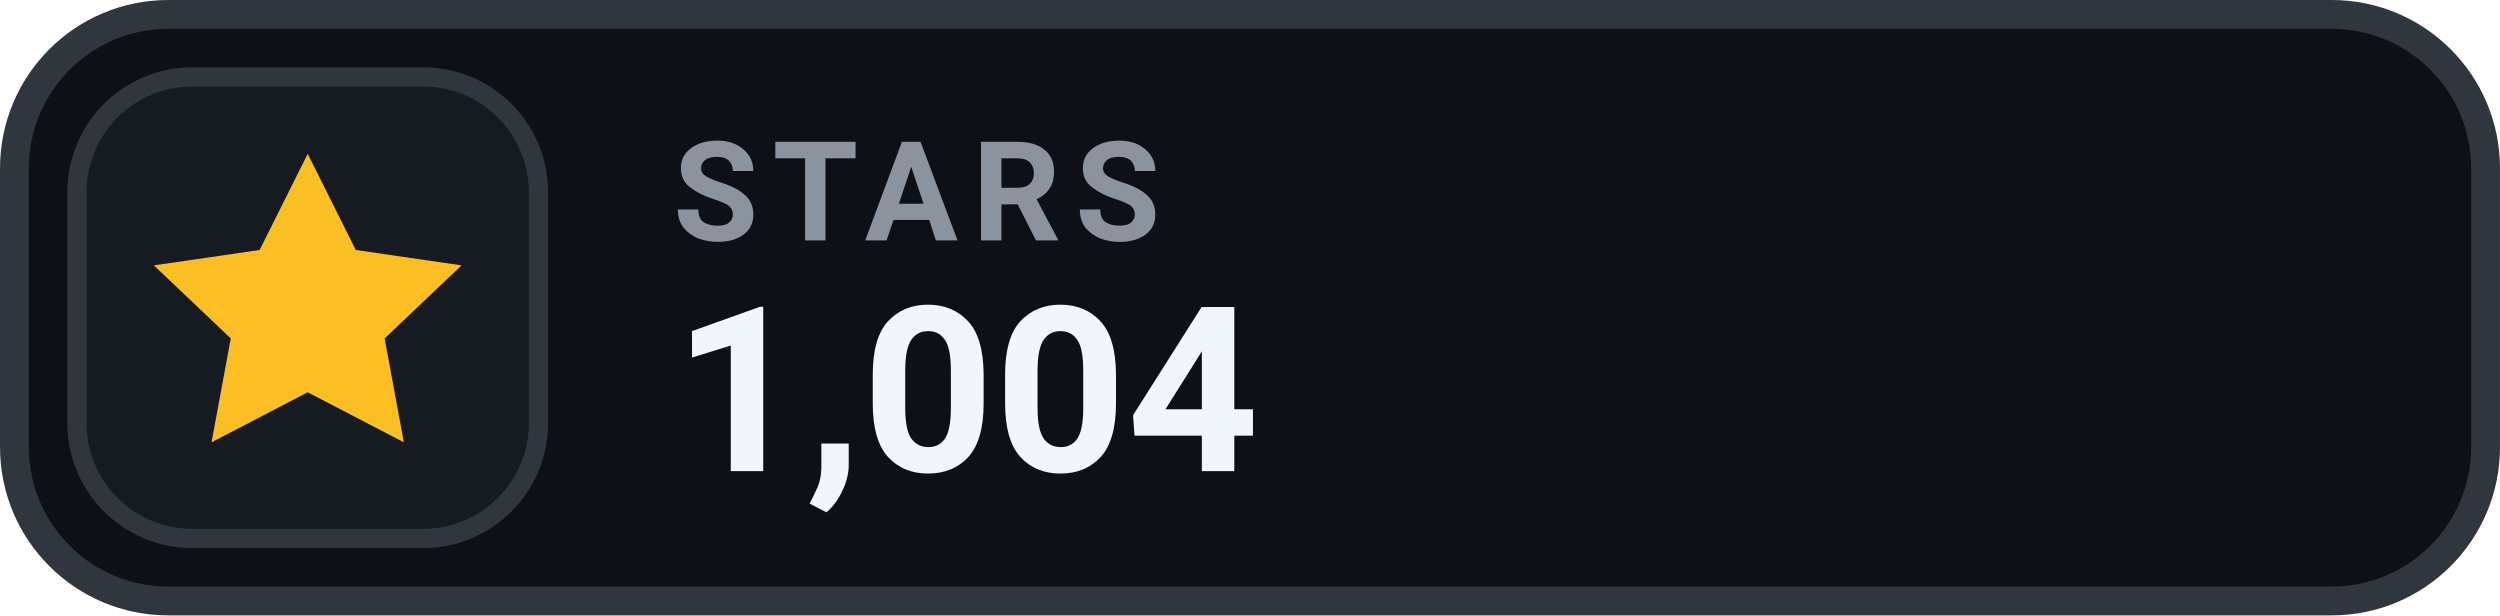
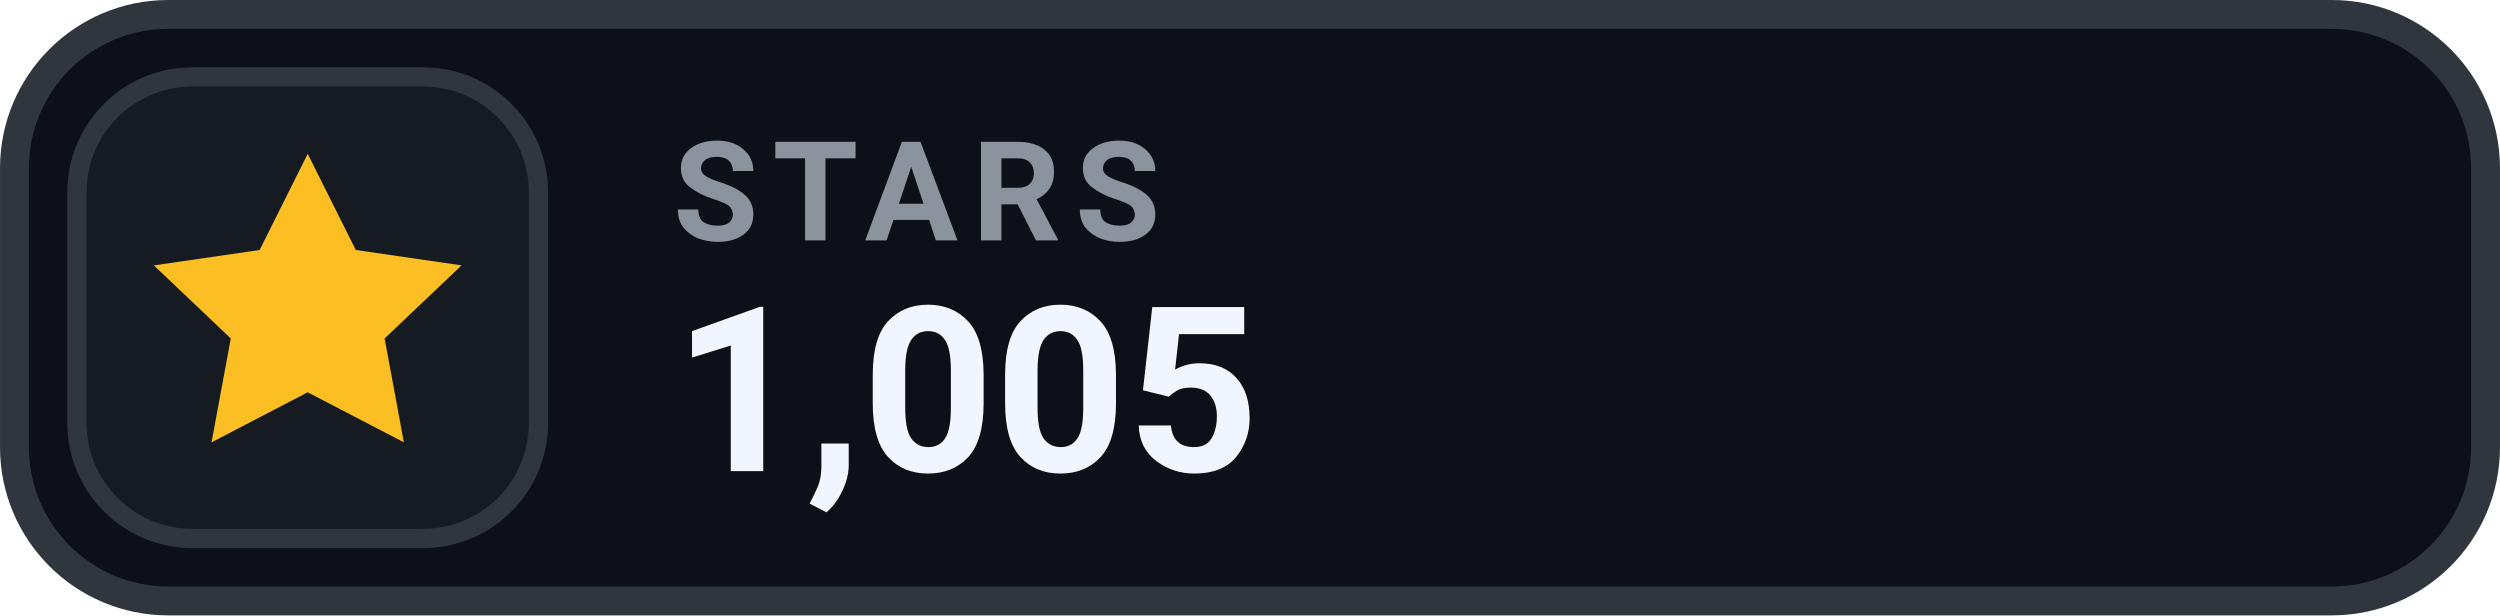
- <svg xmlns="http://www.w3.org/2000/svg" width="126" height="31.015" viewBox="0 0 130 32" role="img" aria-label="STARS 1,004">
+ <svg xmlns="http://www.w3.org/2000/svg" width="126" height="31.015" viewBox="0 0 130 32" role="img" aria-label="STARS 1,005">
  <rect x=".75" y=".75" width="128.5" height="30.5" rx="8" fill="#0D1117" stroke="#30363D" stroke-width="1.5" />
  <rect x="4" y="4" width="24" height="24" rx="6" fill="#161B22" stroke="#30363D" stroke-width="1" />
  <g transform="translate(16 16)" style="color:#FBBF24;">
    <path d="M0 -8 l2.5 5 5.5 .8 -4 3.8 1 5.4 -5 -2.6 -5 2.6 1 -5.4 -4 -3.8 5.5 -.8 Z" fill="currentColor" />
  </g>
  <text x="35" y="12.5" fill="#8B949E" font-family="-apple-system,BlinkMacSystemFont,'Segoe UI',Roboto,Helvetica,Arial,sans-serif" font-size="7.2" font-weight="700" letter-spacing=".75">STARS</text>
-   <text x="35" y="24.5" fill="#F0F6FC" font-family="-apple-system,BlinkMacSystemFont,'Segoe UI',Roboto,Helvetica,Arial,sans-serif" font-size="12" font-weight="700">1,004</text>
+   <text x="35" y="24.5" fill="#F0F6FC" font-family="-apple-system,BlinkMacSystemFont,'Segoe UI',Roboto,Helvetica,Arial,sans-serif" font-size="12" font-weight="700">1,005</text>
</svg>
